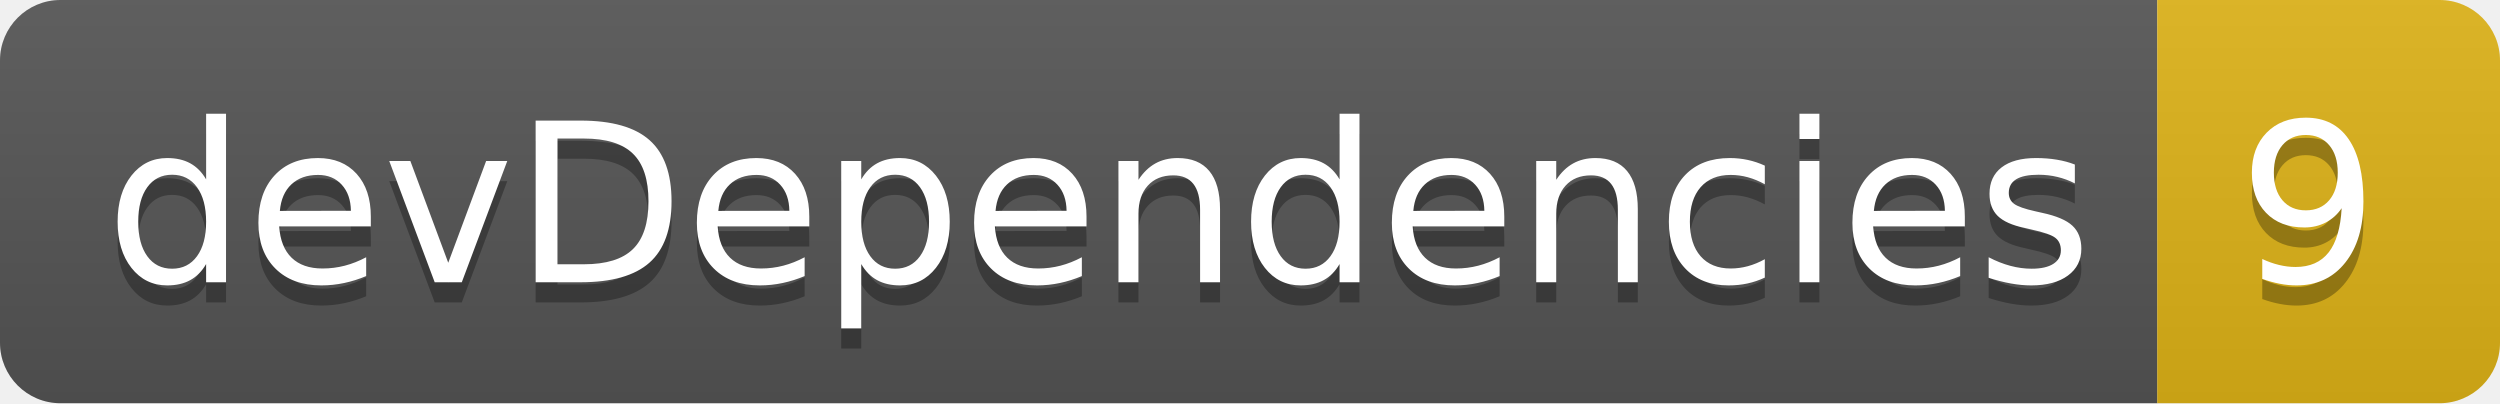
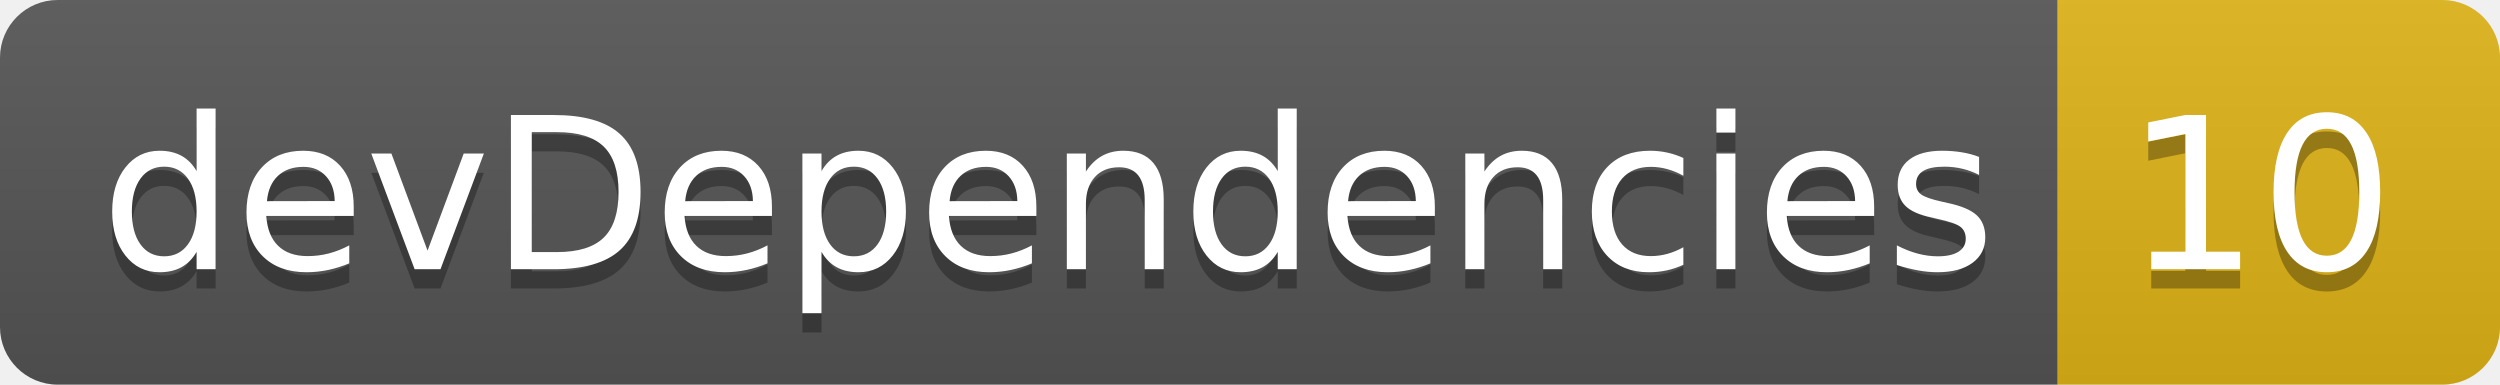
- <svg xmlns="http://www.w3.org/2000/svg" width="124" height="20" role="img" aria-label="devDependencies: 9">
+ <svg xmlns="http://www.w3.org/2000/svg" width="130" height="20" role="img" aria-label="devDependencies: 10">
  <linearGradient id="s" x2="0" y2="100%">
    <stop offset="0" stop-color="#bbb" stop-opacity=".1" />
    <stop offset="1" stop-opacity=".1" />
  </linearGradient>
  <clipPath id="r">
-     <rect width="124" height="20" rx="3" fill="#fff" />
+     <rect width="130" height="20" rx="3" fill="#fff" />
  </clipPath>
  <g clip-path="url(#r)">
    <rect width="107" height="20" fill="#555" />
-     <rect x="107" width="17" height="20" fill="#dfb317" />
-     <rect width="124" height="20" fill="url(#s)" />
+     <rect x="107" width="23" height="20" fill="#dfb317" />
+     <rect width="130" height="20" fill="url(#s)" />
  </g>
  <g fill="#fff" text-anchor="middle" font-family="Verdana,Geneva,DejaVu Sans,sans-serif" text-rendering="geometricPrecision" font-size="110">
    <text aria-hidden="true" x="545" y="150" fill="#010101" fill-opacity=".3" transform="scale(.1)" textLength="970">devDependencies</text>
    <text x="545" y="140" transform="scale(.1)" fill="#fff" textLength="970">devDependencies</text>
-     <text aria-hidden="true" x="1145" y="150" fill="#010101" fill-opacity=".3" transform="scale(.1)" textLength="70">9</text>
-     <text x="1145" y="140" transform="scale(.1)" fill="#fff" textLength="70">9</text>
+     <text aria-hidden="true" x="1175" y="150" fill="#010101" fill-opacity=".3" transform="scale(.1)" textLength="130">10</text>
+     <text x="1175" y="140" transform="scale(.1)" fill="#fff" textLength="130">10</text>
  </g>
</svg>
